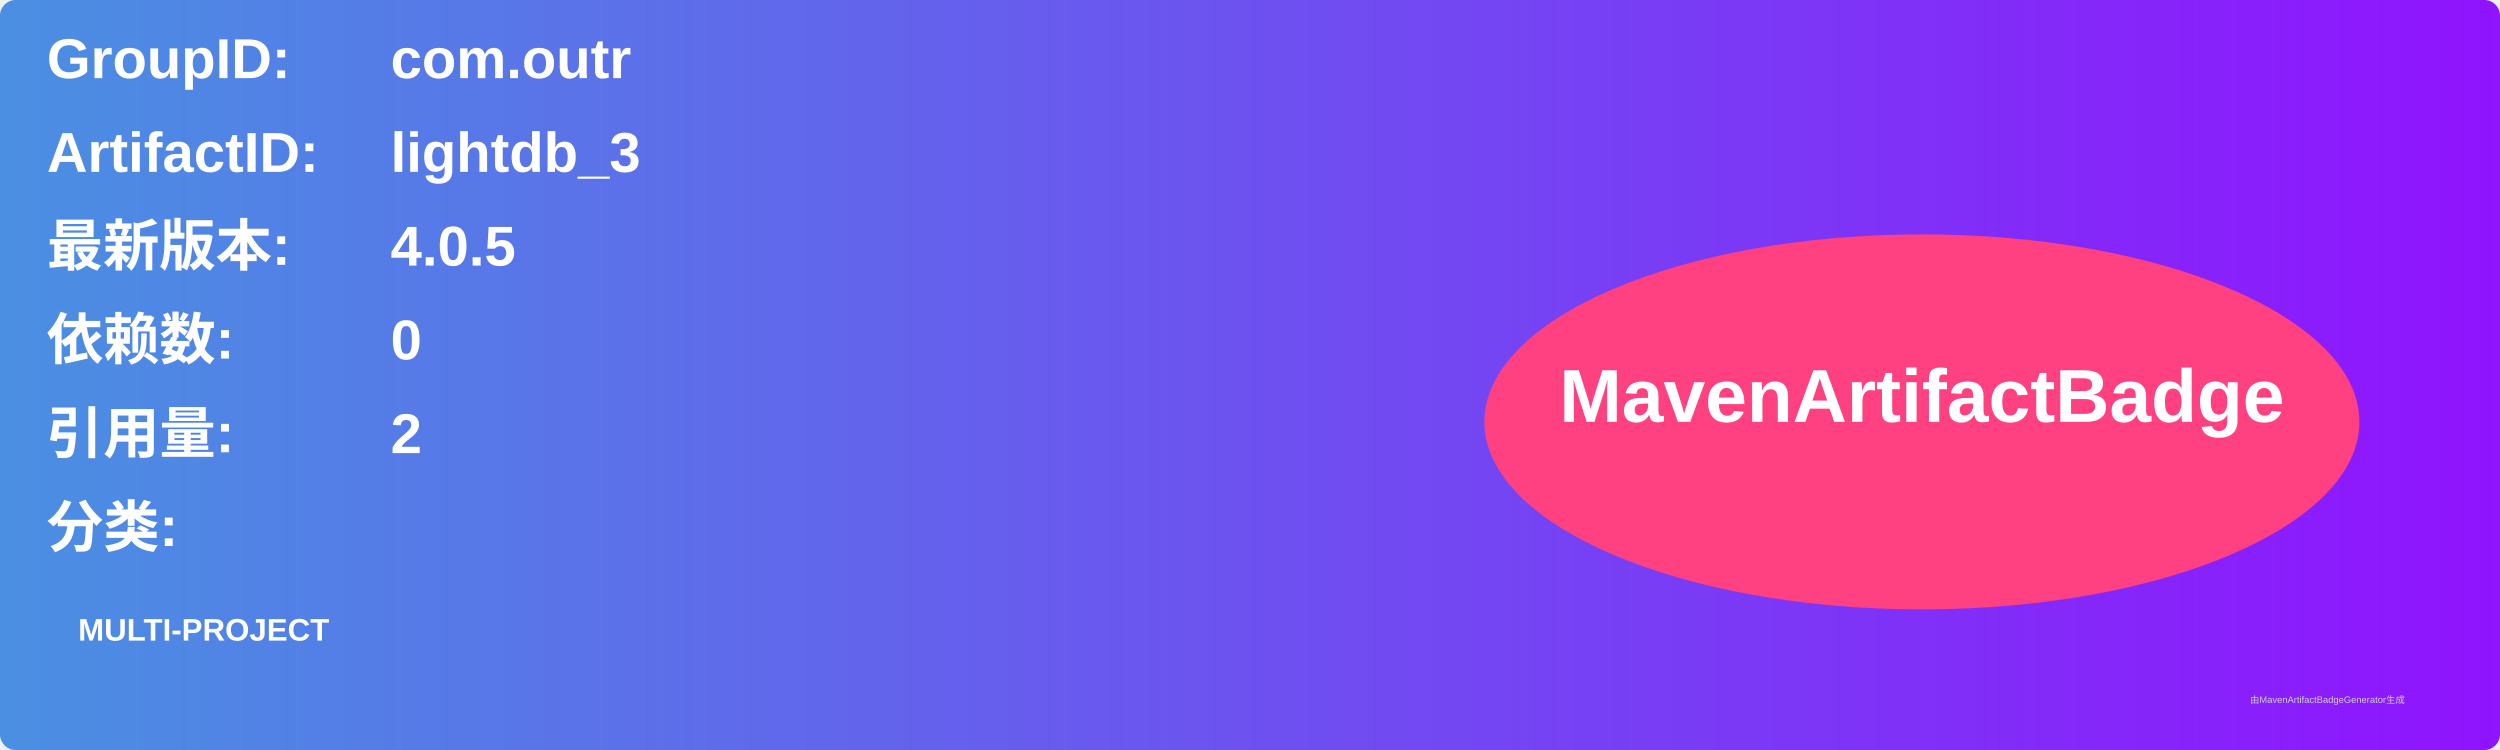
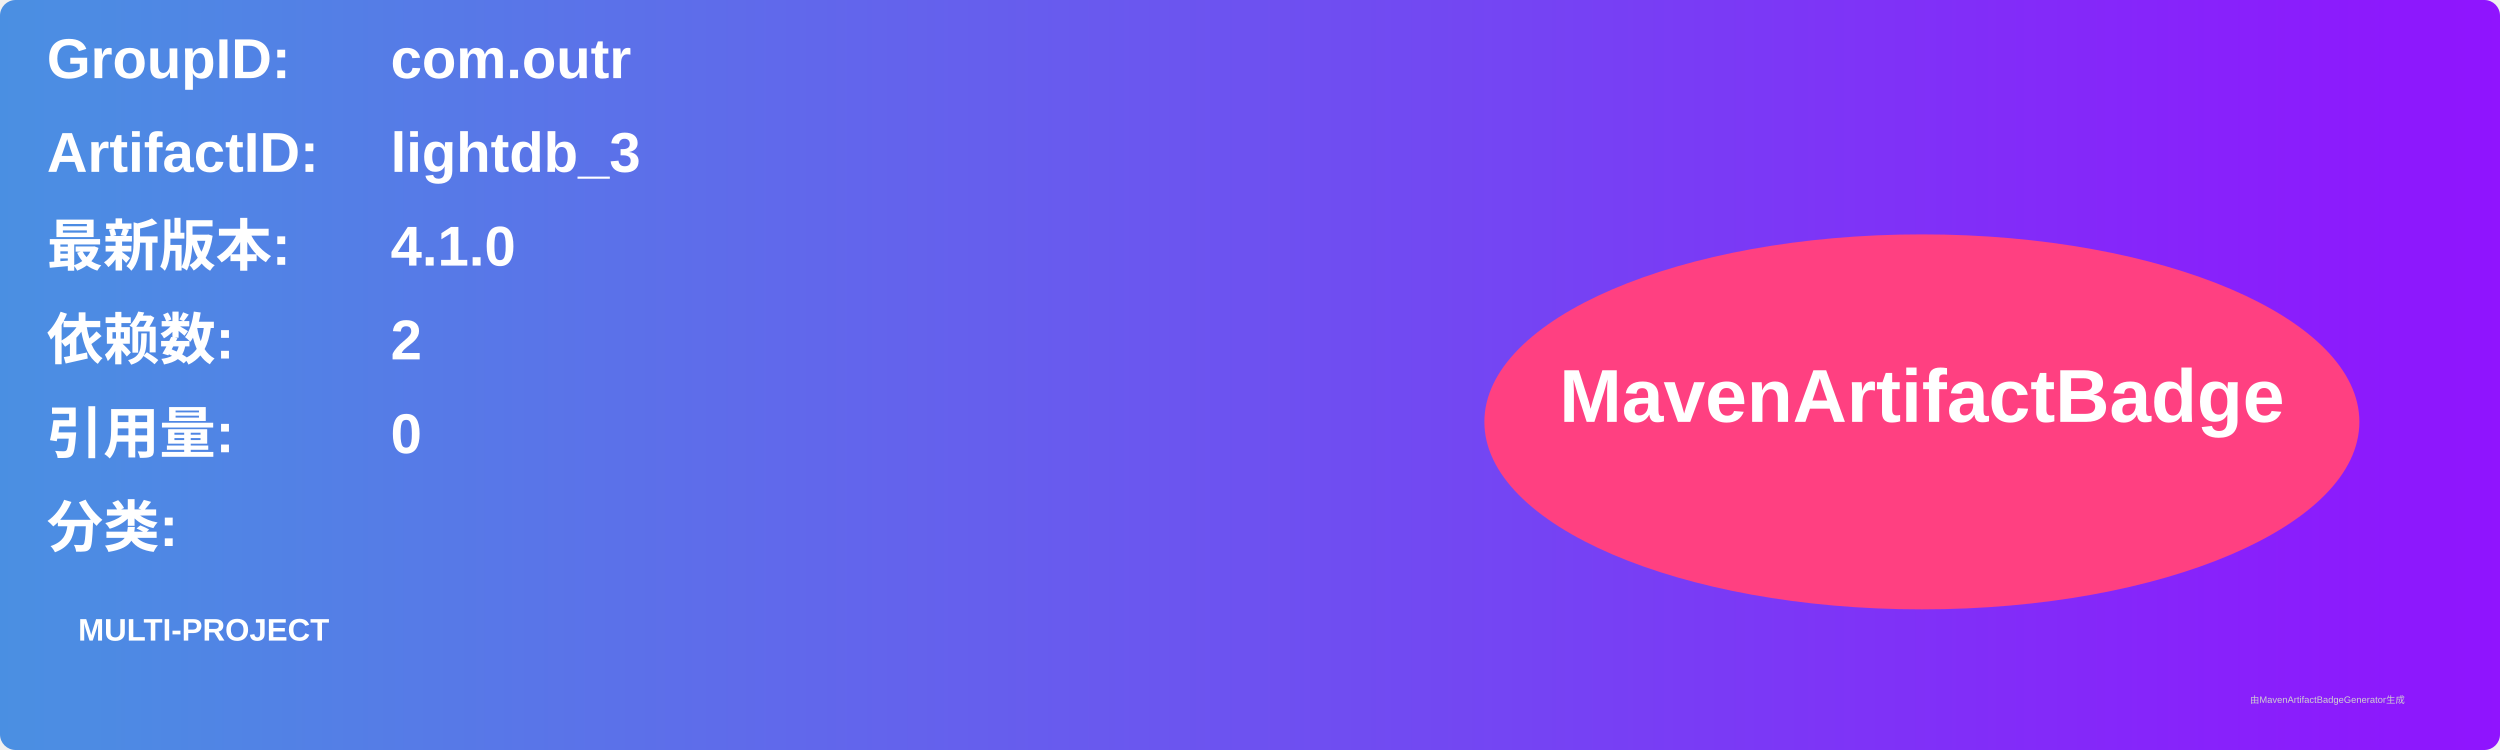
<svg xmlns="http://www.w3.org/2000/svg" width="800" height="240" viewBox="0 0 800 240">
  <linearGradient id="grad" x1="0%" y1="0%" x2="100%" y2="0%">
    <stop offset="0%" stop-color="#4a90e2" />
    <stop offset="100%" stop-color="#9013fe" />
  </linearGradient>
  <rect width="100%" height="100%" rx="5" ry="5" fill="url(#grad)" />
  <g transform="translate(15, 15)">
    <text x="0" y="10" font-family="Arial" font-size="18" fill="white" font-weight="bold" width="260">GroupID:</text>
    <text x="110" y="10" font-family="Arial" font-size="18" fill="white" font-weight="bold" width="460">com.outr</text>
    <text x="0" y="40" font-family="Arial" font-size="18" fill="white" font-weight="bold" width="260">ArtifactID:</text>
    <text x="110" y="40" font-family="Arial" font-size="18" fill="white" font-weight="bold" width="460">lightdb_3</text>
    <text x="0" y="70" font-family="Arial" font-size="18" fill="white" font-weight="bold">最新版本:</text>
    <text x="110" y="70" font-family="Arial" font-size="18" fill="white" font-weight="bold">
-       <tspan font-weight="bold">4.0.5</tspan>
+       <tspan font-weight="bold">4.1.0</tspan>
    </text>
    <text x="0" y="100" font-family="Arial" font-size="18" fill="white" font-weight="bold">依赖数: </text>
    <text x="110" y="100" font-family="Arial" font-size="18" fill="white">
-       <tspan font-weight="bold">0</tspan>
+       <tspan font-weight="bold">2</tspan>
    </text>
    <text x="0" y="130" font-family="Arial" font-size="18" fill="white" font-weight="bold">引用量: </text>
    <text x="110" y="130" font-family="Arial" font-size="18" fill="white">
-       <tspan font-weight="bold">2</tspan>
+       <tspan font-weight="bold">0</tspan>
    </text>
    <text x="0" y="160" font-family="Arial" font-size="18" fill="white" font-weight="bold">分类:</text>
    <text x="10" y="190" font-family="Arial" font-size="10" fill="white">
      <tspan font-weight="bold">MULTI-PROJECT</tspan>
    </text>
    <ellipse cx="600" cy="120" rx="140" ry="60" fill="#ff4081" />
    <text x="600" y="120" text-anchor="middle" font-family="Arial" font-size="24" fill="white" font-weight="bold">MavenArtifactBadge</text>
  </g>
  <text x="720" y="225" font-family="Arial" font-size="3" fill="#d0d0d0">由MavenArtifactBadgeGenerator生成</text>
</svg>
